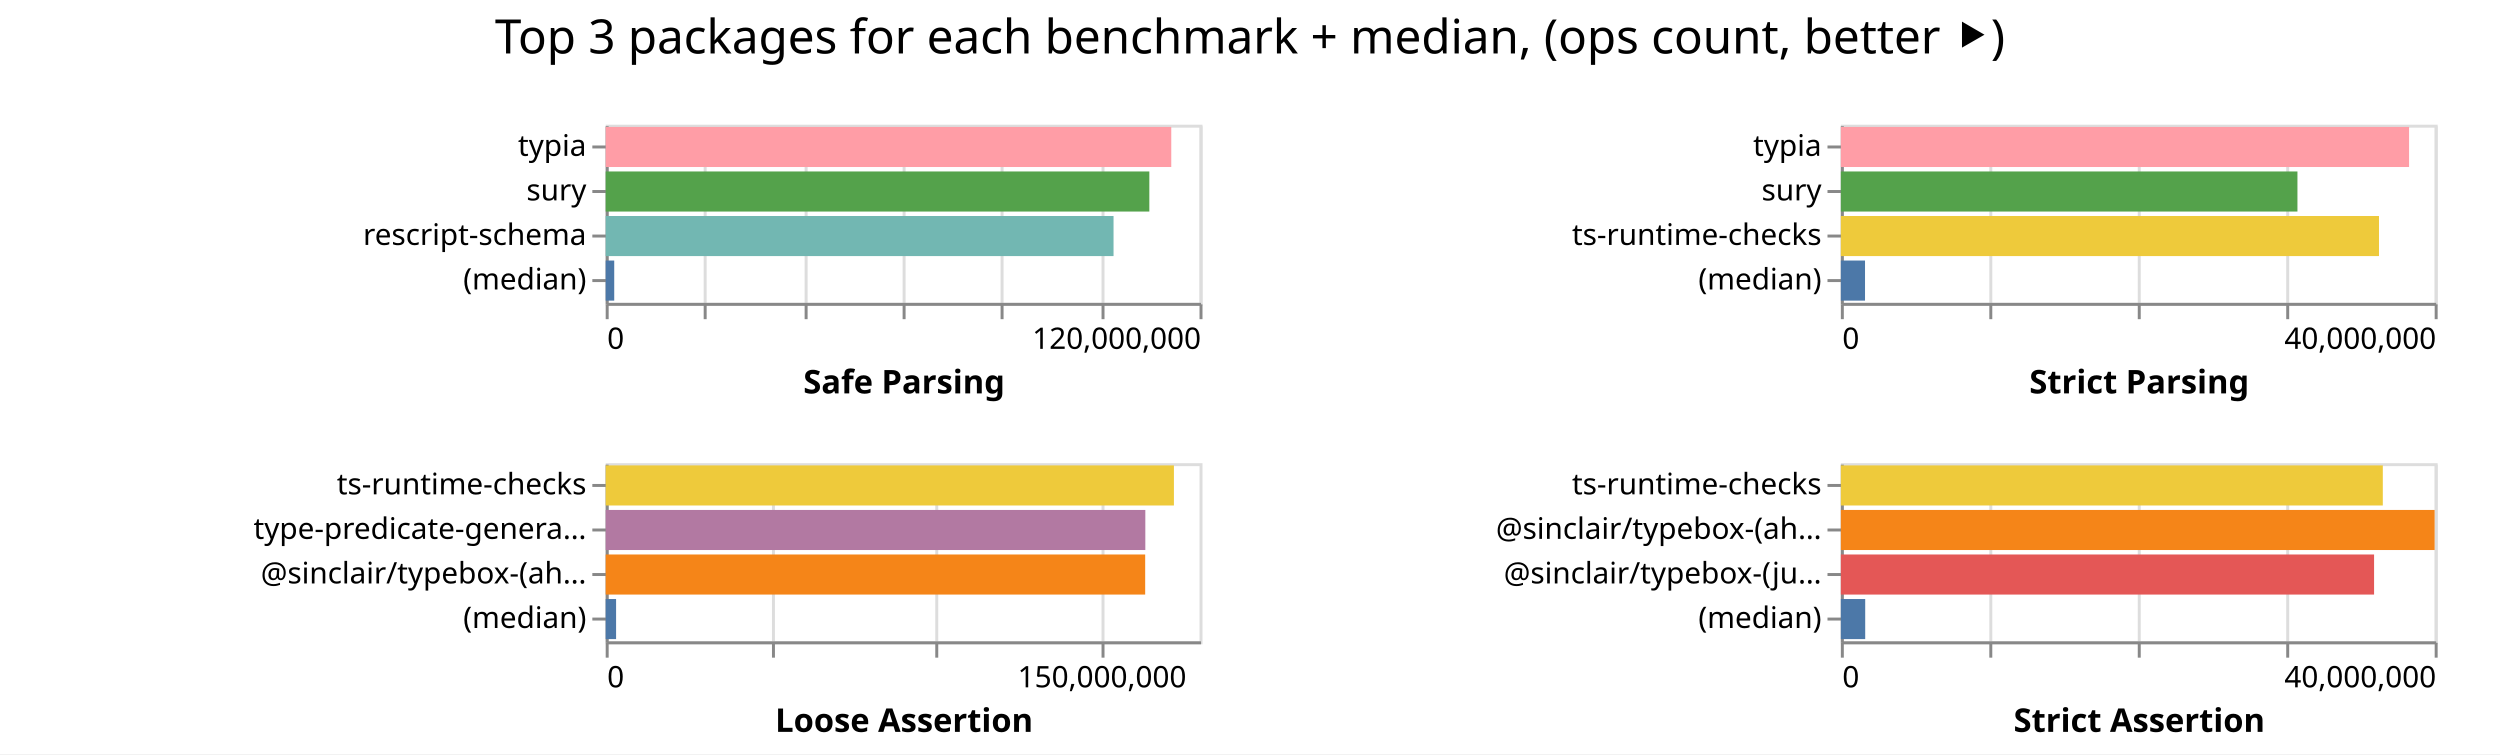
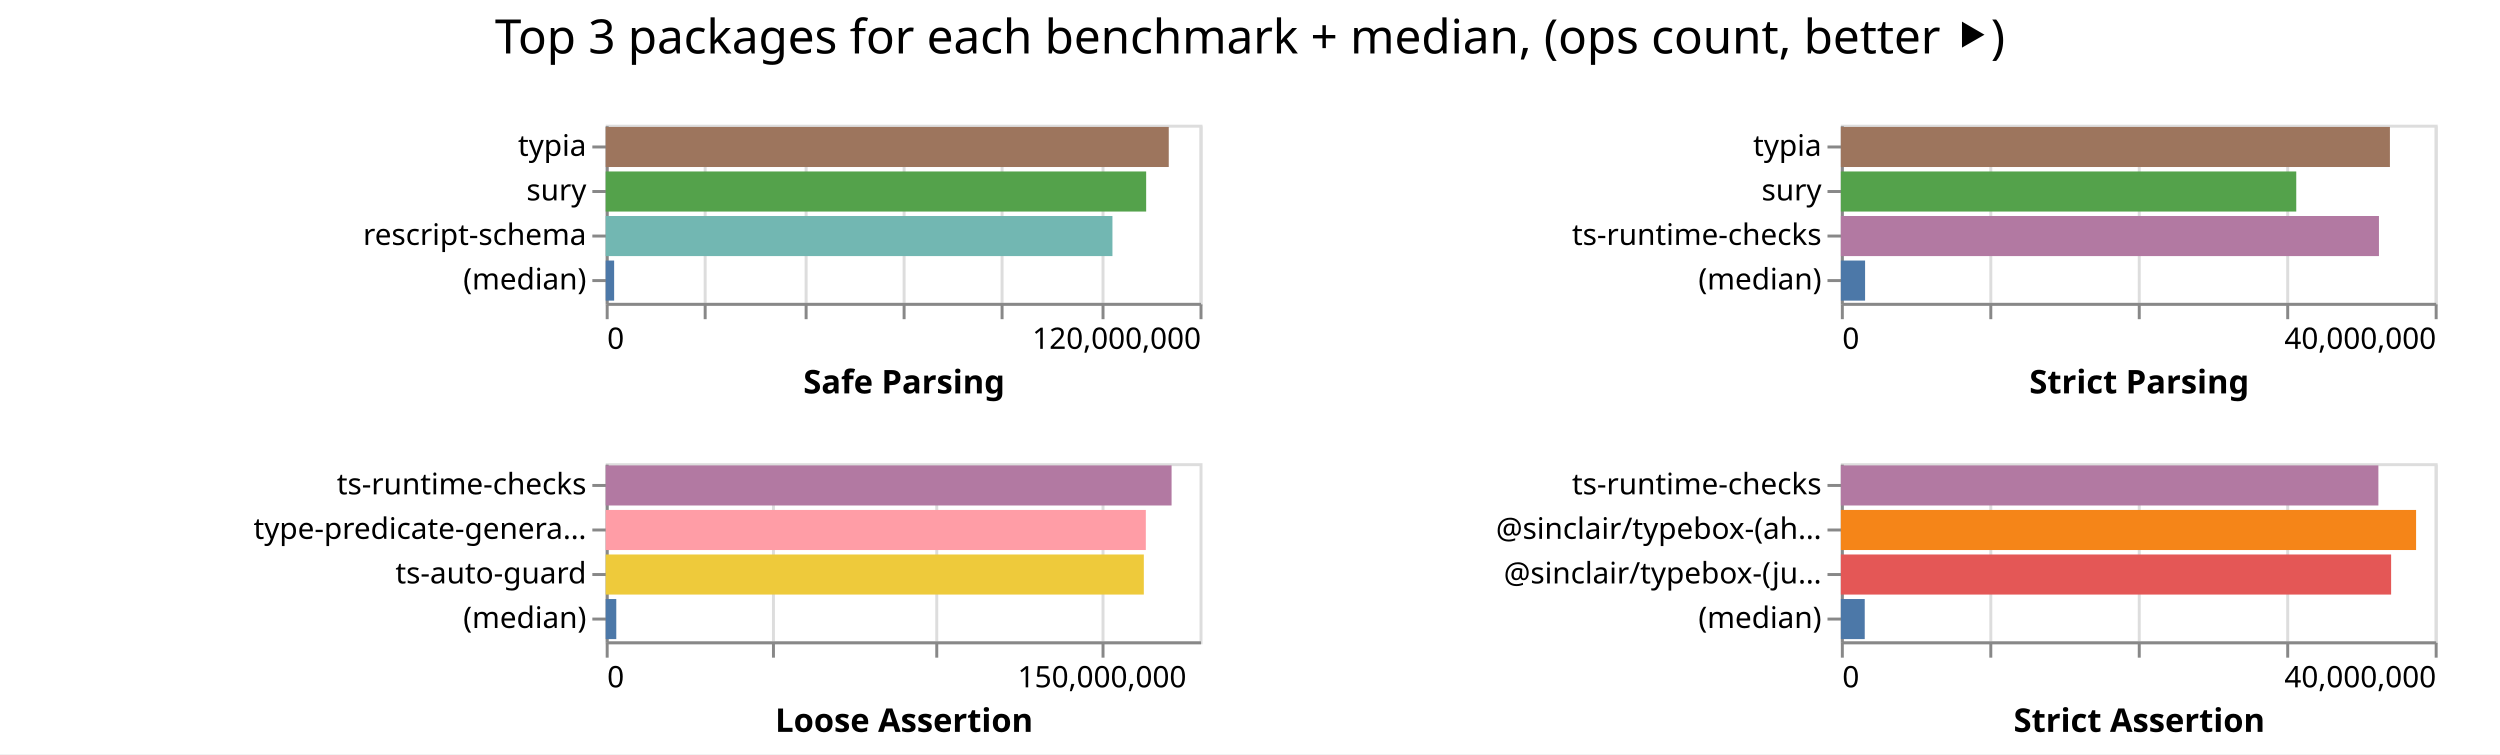
<svg xmlns="http://www.w3.org/2000/svg" width="842" height="254" class="marks">
  <path fill="#fff" d="M0 0h842v254H0z" />
  <g fill="none" stroke-miterlimit="10" aria-roledescription="group mark container" class="mark-group role-frame root">
    <path d="M204 42" aria-hidden="true" class="background" />
    <g aria-roledescription="group mark container" class="mark-group role-scope child__Safe_Parsing_group">
      <path stroke="#ddd" d="M204.5 42.5h200v60h-200Z" aria-hidden="true" class="background" />
      <g aria-hidden="true" class="mark-group role-axis">
        <path d="M204.5 102.5" aria-hidden="true" class="background" pointer-events="none" />
        <g stroke="#ddd" class="mark-rule role-axis-grid" pointer-events="none">
          <path d="M204.5 102.5v-60M237.5 102.5v-60M271.5 102.5v-60M304.5 102.5v-60M337.5 102.5v-60M371.5 102.5v-60M404.5 102.5v-60" />
        </g>
      </g>
      <g aria-label="X-axis titled 'Safe Parsing' for a linear scale with values from 0 to 120,000,000" aria-roledescription="axis" class="mark-group role-axis" pointer-events="none">
        <path d="M204.5 102.5" aria-hidden="true" class="background" />
        <g stroke="#888" class="mark-rule role-axis-tick">
          <path d="M204.5 102.5v5M237.5 102.5v5M271.5 102.5v5M304.5 102.5v5M337.5 102.5v5M371.5 102.5v5M404.5 102.5v5" />
        </g>
        <g fill="#000" class="mark-text role-axis-label" font-family="sans-serif" font-size="10">
          <text transform="translate(204.5 117.5)">0</text>
          <text text-anchor="end" transform="translate(404.5 117.5)">120,000,000</text>
        </g>
        <path stroke="#888" d="M204.5 102.5h200" class="mark-rule role-axis-domain" />
        <text fill="#000" class="mark-text role-axis-title" font-family="sans-serif" font-size="11" font-weight="bold" text-anchor="middle" transform="translate(304.5 132.5)">Safe Parsing</text>
      </g>
      <g aria-label="Y-axis for a discrete scale with 4 values: typia, sury, rescript-schema, (median)" aria-roledescription="axis" class="mark-group role-axis" pointer-events="none">
        <path d="M204.5 42.5" aria-hidden="true" class="background" />
        <g stroke="#888" class="mark-rule role-axis-tick">
          <path d="M204.5 49.5h-5M204.5 64.5h-5M204.5 79.5h-5M204.5 94.5h-5" />
        </g>
        <g fill="#000" class="mark-text role-axis-label" font-family="sans-serif" font-size="10" text-anchor="end">
          <text transform="translate(197.5 52.5)">typia</text>
          <text transform="translate(197.5 67.5)">sury</text>
          <text transform="translate(197.5 82.5)">rescript-schema</text>
          <text transform="translate(197.5 97.5)">(median)</text>
        </g>
        <path stroke="#888" d="M204.5 42.5v60" class="mark-rule role-axis-domain" />
      </g>
      <g aria-roledescription="rect mark container" class="mark-rect role-mark child__Safe_Parsing_marks">
-         <path fill="#ff9da6" d="M204 42.75h190.482v13.5H204Z" aria-label="Safe Parsing: 114288980; name: typia" aria-roledescription="bar" />
-         <path fill="#54a24b" d="M204 57.75h183.097v13.5H204Z" aria-label="Safe Parsing: 109858442; name: sury" aria-roledescription="bar" />
-         <path fill="#72b7b2" d="M204 72.75h171.04v13.5H204Z" aria-label="Safe Parsing: 102623870; name: rescript-schema" aria-roledescription="bar" />
-         <path fill="#4c78a8" d="M204 87.75h2.871v13.5H204Z" aria-label="Safe Parsing: 1722722; name: (median)" aria-roledescription="bar" />
+         <path fill="#9d755d" d="M204 42.75h189.638v13.5H204Z" aria-label="Safe Parsing: 113782846; name: typia" aria-roledescription="bar" />
+         <path fill="#54a24b" d="M204 57.75h182.027v13.5H204Z" aria-label="Safe Parsing: 109216145; name: sury" aria-roledescription="bar" />
+         <path fill="#72b7b2" d="M204 72.75h170.671v13.5H204Z" aria-label="Safe Parsing: 102402686; name: rescript-schema" aria-roledescription="bar" />
+         <path fill="#4c78a8" d="M204 87.75h2.842v13.5H204Z" aria-label="Safe Parsing: 1705049; name: (median)" aria-roledescription="bar" />
      </g>
    </g>
    <g aria-roledescription="group mark container" class="mark-group role-scope child__Strict_Parsing_group">
      <path stroke="#ddd" d="M620.5 42.5h200v60h-200Z" aria-hidden="true" class="background" />
      <g aria-hidden="true" class="mark-group role-axis">
        <path d="M620.5 102.5" aria-hidden="true" class="background" pointer-events="none" />
        <g stroke="#ddd" class="mark-rule role-axis-grid" pointer-events="none">
          <path d="M620.5 102.5v-60M670.5 102.5v-60M720.5 102.5v-60M770.5 102.5v-60M820.5 102.5v-60" />
        </g>
      </g>
      <g aria-label="X-axis titled 'Strict Parsing' for a linear scale with values from 0 to 40,000,000" aria-roledescription="axis" class="mark-group role-axis" pointer-events="none">
        <path d="M620.5 102.5" aria-hidden="true" class="background" />
        <g stroke="#888" class="mark-rule role-axis-tick">
          <path d="M620.5 102.5v5M670.5 102.5v5M720.5 102.5v5M770.5 102.5v5M820.5 102.5v5" />
        </g>
        <g fill="#000" class="mark-text role-axis-label" font-family="sans-serif" font-size="10">
          <text transform="translate(620.5 117.5)">0</text>
          <text text-anchor="end" transform="translate(820.5 117.5)">40,000,000</text>
        </g>
        <path stroke="#888" d="M620.5 102.5h200" class="mark-rule role-axis-domain" />
        <text fill="#000" class="mark-text role-axis-title" font-family="sans-serif" font-size="11" font-weight="bold" text-anchor="middle" transform="translate(720.5 132.5)">Strict Parsing</text>
      </g>
      <g aria-label="Y-axis for a discrete scale with 4 values: typia, sury, ts-runtime-checks, (median)" aria-roledescription="axis" class="mark-group role-axis" pointer-events="none">
        <path d="M620.5 42.5" aria-hidden="true" class="background" />
        <g stroke="#888" class="mark-rule role-axis-tick">
          <path d="M620.5 49.5h-5M620.5 64.5h-5M620.5 79.5h-5M620.5 94.5h-5" />
        </g>
        <g fill="#000" class="mark-text role-axis-label" font-family="sans-serif" font-size="10" text-anchor="end">
          <text transform="translate(613.5 52.5)">typia</text>
          <text transform="translate(613.5 67.5)">sury</text>
          <text transform="translate(613.5 82.5)">ts-runtime-checks</text>
          <text transform="translate(613.5 97.5)">(median)</text>
        </g>
        <path stroke="#888" d="M620.5 42.5v60" class="mark-rule role-axis-domain" />
      </g>
      <g aria-roledescription="rect mark container" class="mark-rect role-mark child__Strict_Parsing_marks">
-         <path fill="#ff9da6" d="M620 42.75h191.376v13.5H620Z" aria-label="Strict Parsing: 38275259; name: typia" aria-roledescription="bar" />
-         <path fill="#54a24b" d="M620 57.75h153.78v13.5H620Z" aria-label="Strict Parsing: 30756047; name: sury" aria-roledescription="bar" />
-         <path fill="#eeca3b" d="M620 72.75h181.244v13.5H620Z" aria-label="Strict Parsing: 36248745; name: ts-runtime-checks" aria-roledescription="bar" />
-         <path fill="#4c78a8" d="M620 87.75h8.14v13.5H620Z" aria-label="Strict Parsing: 1628113; name: (median)" aria-roledescription="bar" />
+         <path fill="#9d755d" d="M620 42.75h184.925v13.5H620Z" aria-label="Strict Parsing: 36984962; name: typia" aria-roledescription="bar" />
+         <path fill="#54a24b" d="M620 57.75h153.378v13.5H620Z" aria-label="Strict Parsing: 30675503; name: sury" aria-roledescription="bar" />
+         <path fill="#b279a2" d="M620 72.75h181.231v13.5H620Z" aria-label="Strict Parsing: 36246201; name: ts-runtime-checks" aria-roledescription="bar" />
+         <path fill="#4c78a8" d="M620 87.75h8.161v13.5H620Z" aria-label="Strict Parsing: 1632230; name: (median)" aria-roledescription="bar" />
      </g>
    </g>
    <g aria-roledescription="group mark container" class="mark-group role-scope child__Loose_Assertion_group">
      <path stroke="#ddd" d="M204.5 156.5h200v60h-200Z" aria-hidden="true" class="background" />
      <g aria-hidden="true" class="mark-group role-axis">
        <path d="M204.5 216.5" aria-hidden="true" class="background" pointer-events="none" />
        <g stroke="#ddd" class="mark-rule role-axis-grid" pointer-events="none">
          <path d="M204.5 216.5v-60M260.5 216.5v-60M315.5 216.5v-60M371.5 216.5v-60" />
        </g>
      </g>
      <g aria-label="X-axis titled 'Loose Assertion' for a linear scale with values from 0 to 180,000,000" aria-roledescription="axis" class="mark-group role-axis" pointer-events="none">
        <path d="M204.5 216.5" aria-hidden="true" class="background" />
        <g stroke="#888" class="mark-rule role-axis-tick">
          <path d="M204.5 216.5v5M260.5 216.5v5M315.5 216.5v5M371.5 216.5v5" />
        </g>
        <g fill="#000" class="mark-text role-axis-label" font-family="sans-serif" font-size="10">
          <text transform="translate(204.5 231.5)">0</text>
          <text text-anchor="middle" transform="translate(371.167 231.5)">150,000,000</text>
        </g>
        <path stroke="#888" d="M204.5 216.5h200" class="mark-rule role-axis-domain" />
        <text fill="#000" class="mark-text role-axis-title" font-family="sans-serif" font-size="11" font-weight="bold" text-anchor="middle" transform="translate(304.5 246.5)">Loose Assertion</text>
      </g>
-       <g aria-label="Y-axis for a discrete scale with 4 values: ts-runtime-checks, type-predicate-generator, @sinclair/typebox-(ahead-of-time), (median)" aria-roledescription="axis" class="mark-group role-axis" pointer-events="none">
+       <g aria-label="Y-axis for a discrete scale with 4 values: ts-runtime-checks, type-predicate-generator, ts-auto-guard, (median)" aria-roledescription="axis" class="mark-group role-axis" pointer-events="none">
        <path d="M204.5 156.5" aria-hidden="true" class="background" />
        <g stroke="#888" class="mark-rule role-axis-tick">
          <path d="M204.5 163.5h-5M204.5 178.5h-5M204.5 193.5h-5M204.5 208.5h-5" />
        </g>
        <g fill="#000" class="mark-text role-axis-label" font-family="sans-serif" font-size="10" text-anchor="end">
          <text transform="translate(197.5 166.5)">ts-runtime-checks</text>
          <text transform="translate(197.5 181.5)">type-predicate-genera…</text>
-           <text transform="translate(197.5 196.5)">@sinclair/typebox-(ah…</text>
+           <text transform="translate(197.5 196.5)">ts-auto-guard</text>
          <text transform="translate(197.5 211.5)">(median)</text>
        </g>
        <path stroke="#888" d="M204.5 156.5v60" class="mark-rule role-axis-domain" />
      </g>
      <g aria-roledescription="rect mark container" class="mark-rect role-mark child__Loose_Assertion_marks">
-         <path fill="#eeca3b" d="M204 156.75h191.374v13.5H204Z" aria-label="Loose Assertion: 172236415; name: ts-runtime-checks" aria-roledescription="bar" />
-         <path fill="#b279a2" d="M204 171.75h181.745v13.5H204Z" aria-label="Loose Assertion: 163570680; name: type-predicate-generator" aria-roledescription="bar" />
-         <path fill="#f58518" d="M204 186.75h181.696v13.5H204Z" aria-label="Loose Assertion: 163526243; name: @sinclair/typebox-(ahead-of-time)" aria-roledescription="bar" />
-         <path fill="#4c78a8" d="M204 201.75h3.498v13.5H204Z" aria-label="Loose Assertion: 3147991; name: (median)" aria-roledescription="bar" />
+         <path fill="#b279a2" d="M204 156.75h190.587v13.5H204Z" aria-label="Loose Assertion: 171528232; name: ts-runtime-checks" aria-roledescription="bar" />
+         <path fill="#ff9da6" d="M204 171.75h181.914v13.5H204Z" aria-label="Loose Assertion: 163722539; name: type-predicate-generator" aria-roledescription="bar" />
+         <path fill="#eeca3b" d="M204 186.75h181.24v13.5H204Z" aria-label="Loose Assertion: 163115883; name: ts-auto-guard" aria-roledescription="bar" />
+         <path fill="#4c78a8" d="M204 201.75h3.563v13.5H204Z" aria-label="Loose Assertion: 3206304; name: (median)" aria-roledescription="bar" />
      </g>
    </g>
    <g aria-roledescription="group mark container" class="mark-group role-scope child__Strict_Assertion_group">
      <path stroke="#ddd" d="M620.5 156.5h200v60h-200Z" aria-hidden="true" class="background" />
      <g aria-hidden="true" class="mark-group role-axis">
        <path d="M620.5 216.5" aria-hidden="true" class="background" pointer-events="none" />
        <g stroke="#ddd" class="mark-rule role-axis-grid" pointer-events="none">
          <path d="M620.5 216.5v-60M670.5 216.5v-60M720.5 216.5v-60M770.5 216.5v-60M820.5 216.5v-60" />
        </g>
      </g>
      <g aria-label="X-axis titled 'Strict Assertion' for a linear scale with values from 0 to 40,000,000" aria-roledescription="axis" class="mark-group role-axis" pointer-events="none">
        <path d="M620.5 216.5" aria-hidden="true" class="background" />
        <g stroke="#888" class="mark-rule role-axis-tick">
          <path d="M620.5 216.5v5M670.5 216.5v5M720.5 216.5v5M770.5 216.5v5M820.5 216.5v5" />
        </g>
        <g fill="#000" class="mark-text role-axis-label" font-family="sans-serif" font-size="10">
          <text transform="translate(620.5 231.5)">0</text>
          <text text-anchor="end" transform="translate(820.5 231.5)">40,000,000</text>
        </g>
        <path stroke="#888" d="M620.5 216.5h200" class="mark-rule role-axis-domain" />
        <text fill="#000" class="mark-text role-axis-title" font-family="sans-serif" font-size="11" font-weight="bold" text-anchor="middle" transform="translate(720.5 246.5)">Strict Assertion</text>
      </g>
      <g aria-label="Y-axis for a discrete scale with 4 values: ts-runtime-checks, @sinclair/typebox-(ahead-of-time), @sinclair/typebox-(just-in-time), (median)" aria-roledescription="axis" class="mark-group role-axis" pointer-events="none">
        <path d="M620.5 156.5" aria-hidden="true" class="background" />
        <g stroke="#888" class="mark-rule role-axis-tick">
          <path d="M620.5 163.5h-5M620.5 178.5h-5M620.5 193.5h-5M620.5 208.5h-5" />
        </g>
        <g fill="#000" class="mark-text role-axis-label" font-family="sans-serif" font-size="10" text-anchor="end">
          <text transform="translate(613.5 166.5)">ts-runtime-checks</text>
          <text transform="translate(613.5 181.5)">@sinclair/typebox-(ah…</text>
          <text transform="translate(613.5 196.5)">@sinclair/typebox-(ju…</text>
          <text transform="translate(613.5 211.5)">(median)</text>
        </g>
        <path stroke="#888" d="M620.5 156.5v60" class="mark-rule role-axis-domain" />
      </g>
      <g aria-roledescription="rect mark container" class="mark-rect role-mark child__Strict_Assertion_marks">
-         <path fill="#eeca3b" d="M620 156.75h182.53v13.5H620Z" aria-label="Strict Assertion: 36506091; name: ts-runtime-checks" aria-roledescription="bar" />
-         <path fill="#f58518" d="M620 171.75h199.981v13.5H620Z" aria-label="Strict Assertion: 39996290; name: @sinclair/typebox-(ahead-of-time)" aria-roledescription="bar" />
-         <path fill="#e45756" d="M620 186.75h179.59v13.5H620Z" aria-label="Strict Assertion: 35917866; name: @sinclair/typebox-(just-in-time)" aria-roledescription="bar" />
-         <path fill="#4c78a8" d="M620 201.75h8.202v13.5H620Z" aria-label="Strict Assertion: 1640383.5; name: (median)" aria-roledescription="bar" />
+         <path fill="#b279a2" d="M620 156.75h181.041v13.5H620Z" aria-label="Strict Assertion: 36208217; name: ts-runtime-checks" aria-roledescription="bar" />
+         <path fill="#f58518" d="M620 171.75h193.739v13.5H620Z" aria-label="Strict Assertion: 38747766; name: @sinclair/typebox-(ahead-of-time)" aria-roledescription="bar" />
+         <path fill="#e45756" d="M620 186.75h185.33v13.5H620Z" aria-label="Strict Assertion: 37066100; name: @sinclair/typebox-(just-in-time)" aria-roledescription="bar" />
+         <path fill="#4c78a8" d="M620 201.75h8.042v13.5H620Z" aria-label="Strict Assertion: 1608426; name: (median)" aria-roledescription="bar" />
      </g>
    </g>
    <g class="mark-group role-title">
      <path d="M421 5" aria-hidden="true" class="background" pointer-events="none" />
      <text fill="#000" aria-label="Title text 'Top 3 packages for each benchmark + median, (ops count, better ⯈)'" aria-roledescription="title" class="mark-text role-title-text" font-family="sans-serif" font-size="16" pointer-events="none" text-anchor="middle" transform="translate(421 18)">Top 3 packages for each benchmark + median, (ops count, better ⯈)</text>
    </g>
  </g>
</svg>
